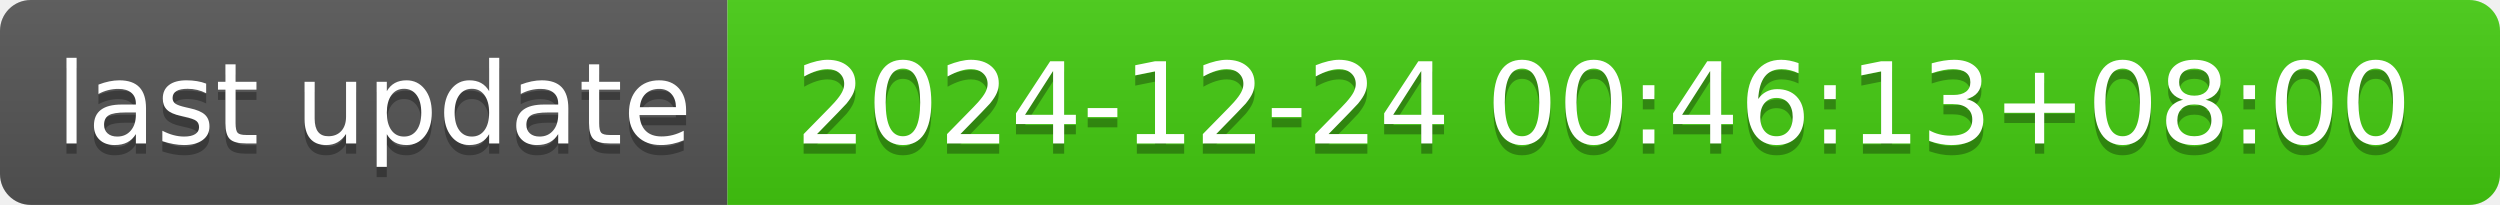
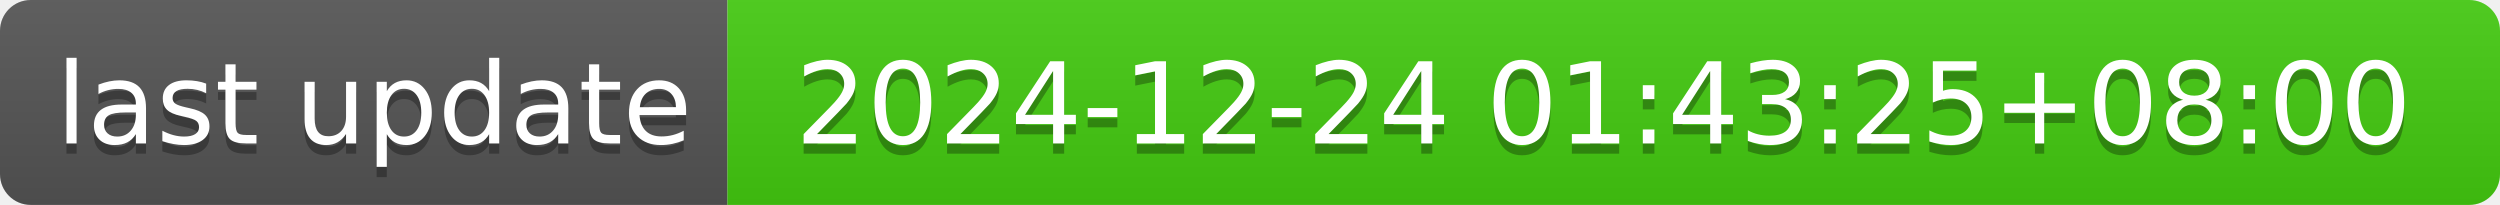
- <svg xmlns="http://www.w3.org/2000/svg" width="244" height="20" role="img" aria-label="last update: 2024-12-24 00:46:13+08:00">
+ <svg xmlns="http://www.w3.org/2000/svg" width="244" height="20" role="img" aria-label="last update: 2024-12-24 01:43:25+08:00">
  <linearGradient id="s" x2="0" y2="100%">
    <stop offset="0" stop-color="#bbb" stop-opacity=".1" />
    <stop offset="1" stop-opacity=".1" />
  </linearGradient>
  <clipPath id="r">
    <rect width="244" height="20" rx="3" fill="#fff" />
  </clipPath>
  <g clip-path="url(#r)">
    <rect width="71" height="20" fill="#555" />
    <rect x="71" width="173" height="20" fill="#4c1" />
    <rect width="244" height="20" fill="url(#s)" />
  </g>
  <g fill="#fff" text-anchor="middle" font-family="Verdana,Geneva,DejaVu Sans,sans-serif" text-rendering="geometricPrecision" font-size="110">
    <text aria-hidden="true" x="365" y="150" fill="#010101" fill-opacity=".3" transform="scale(.1)" textLength="610">last update</text>
    <text x="365" y="140" transform="scale(.1)" fill="#fff" textLength="610">last update</text>
-     <text aria-hidden="true" x="1565" y="150" fill="#010101" fill-opacity=".3" transform="scale(.1)" textLength="1630">2024-12-24 00:46:13+08:00</text>
-     <text x="1565" y="140" transform="scale(.1)" fill="#fff" textLength="1630">2024-12-24 00:46:13+08:00</text>
+     <text aria-hidden="true" x="1565" y="150" fill="#010101" fill-opacity=".3" transform="scale(.1)" textLength="1630">2024-12-24 01:43:25+08:00</text>
+     <text x="1565" y="140" transform="scale(.1)" fill="#fff" textLength="1630">2024-12-24 01:43:25+08:00</text>
  </g>
</svg>
